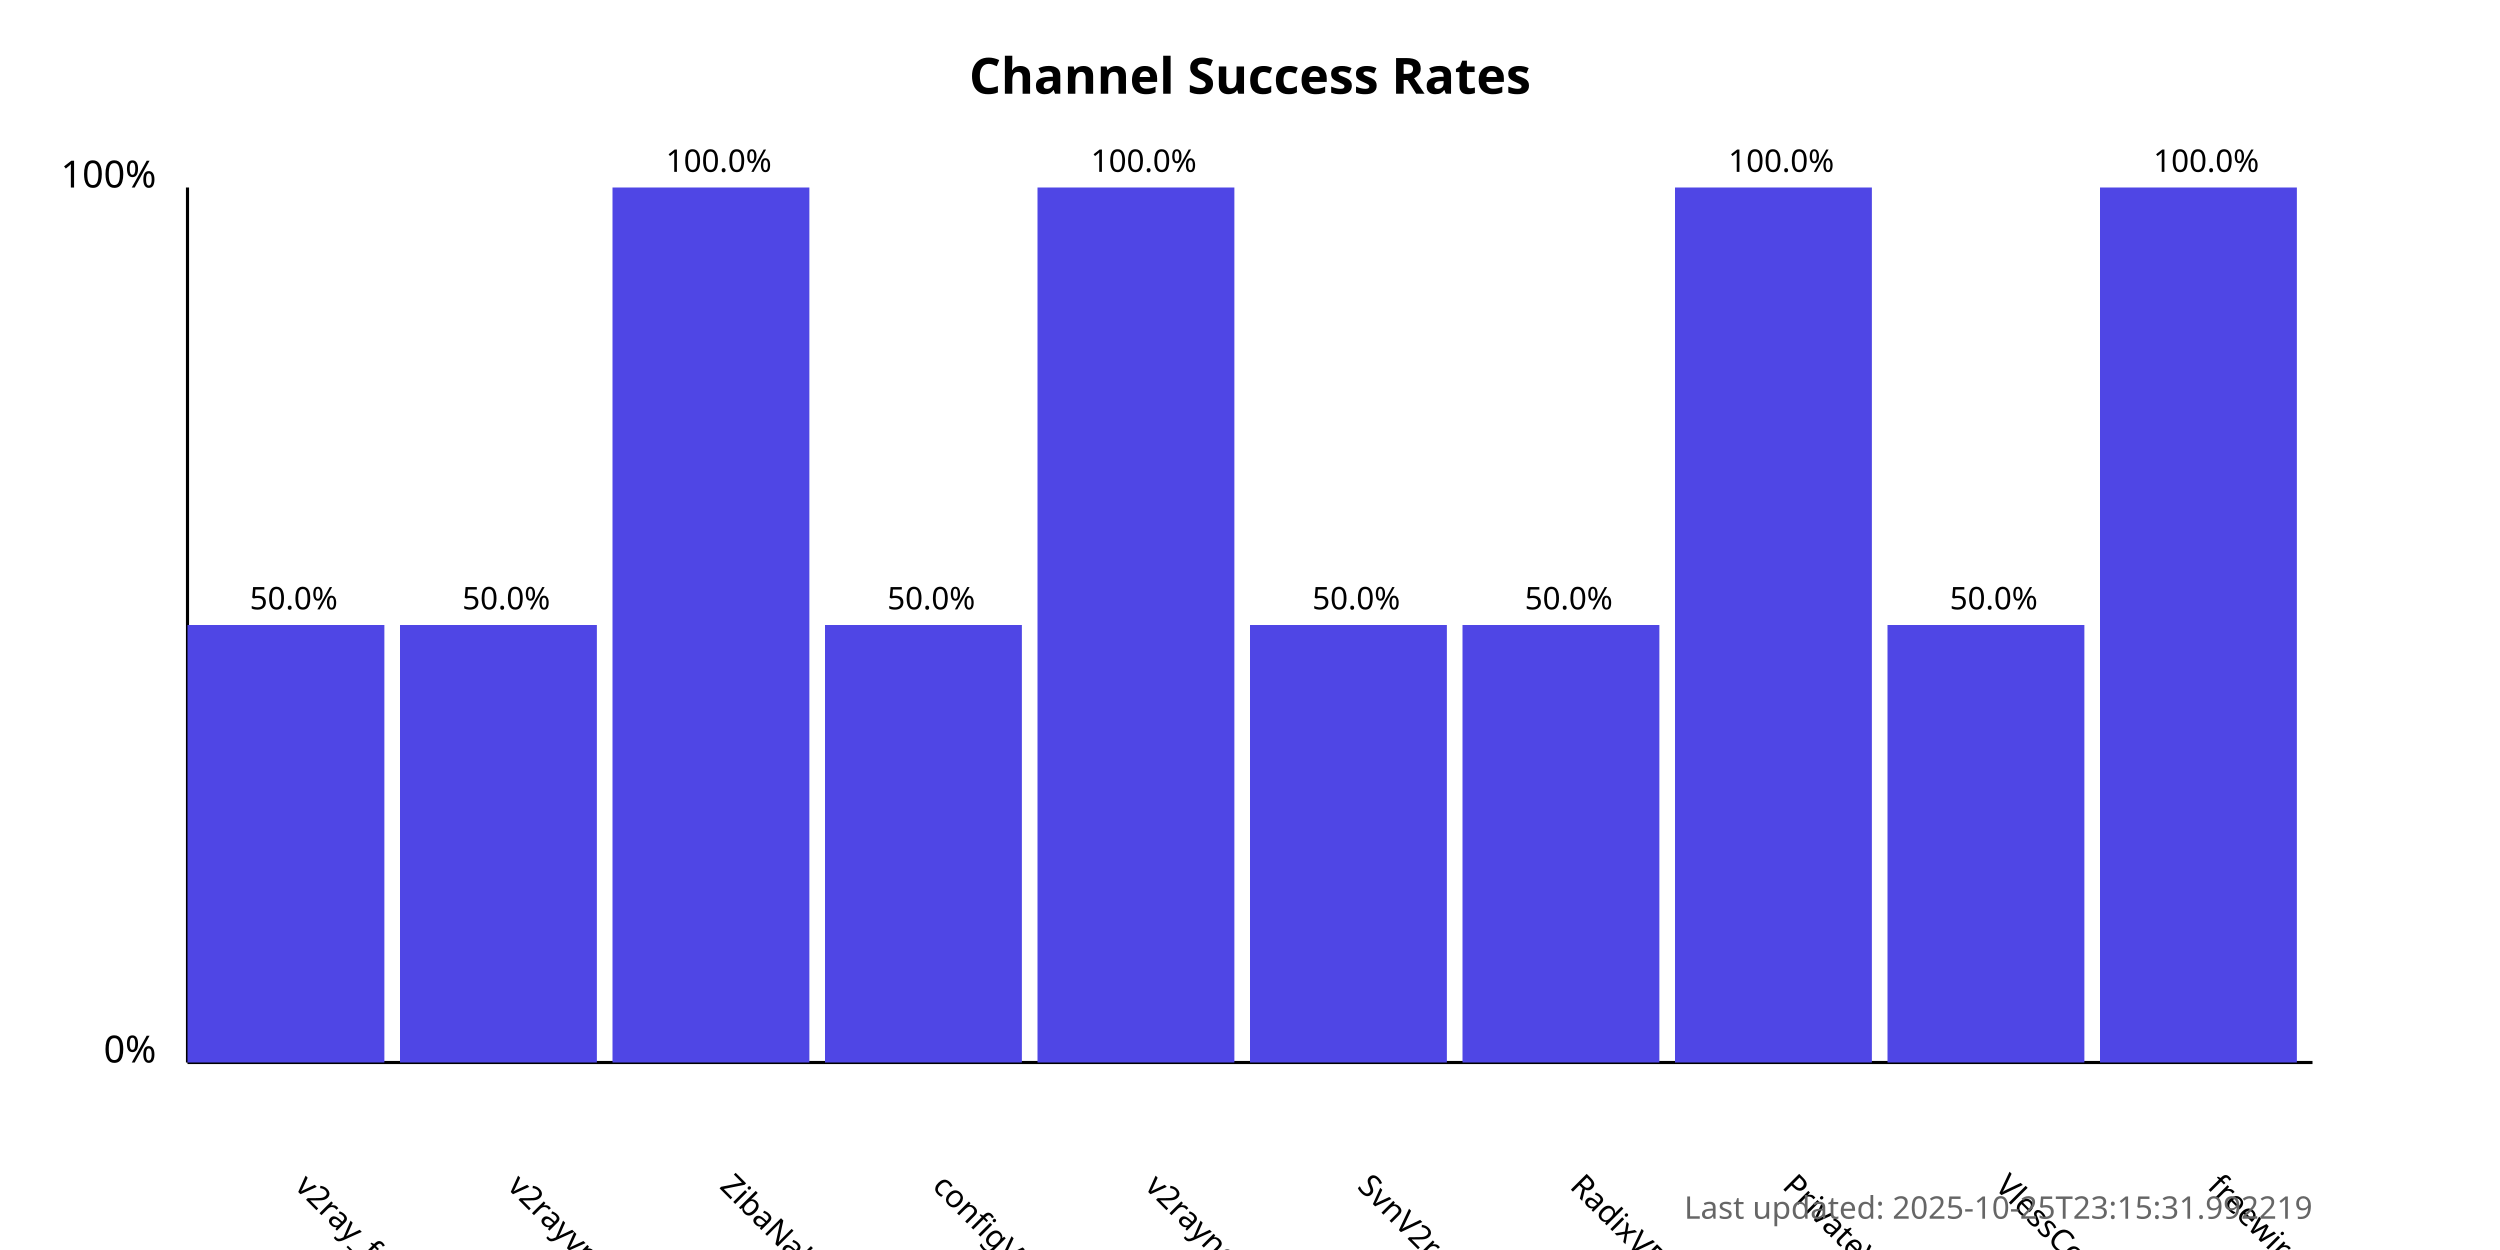
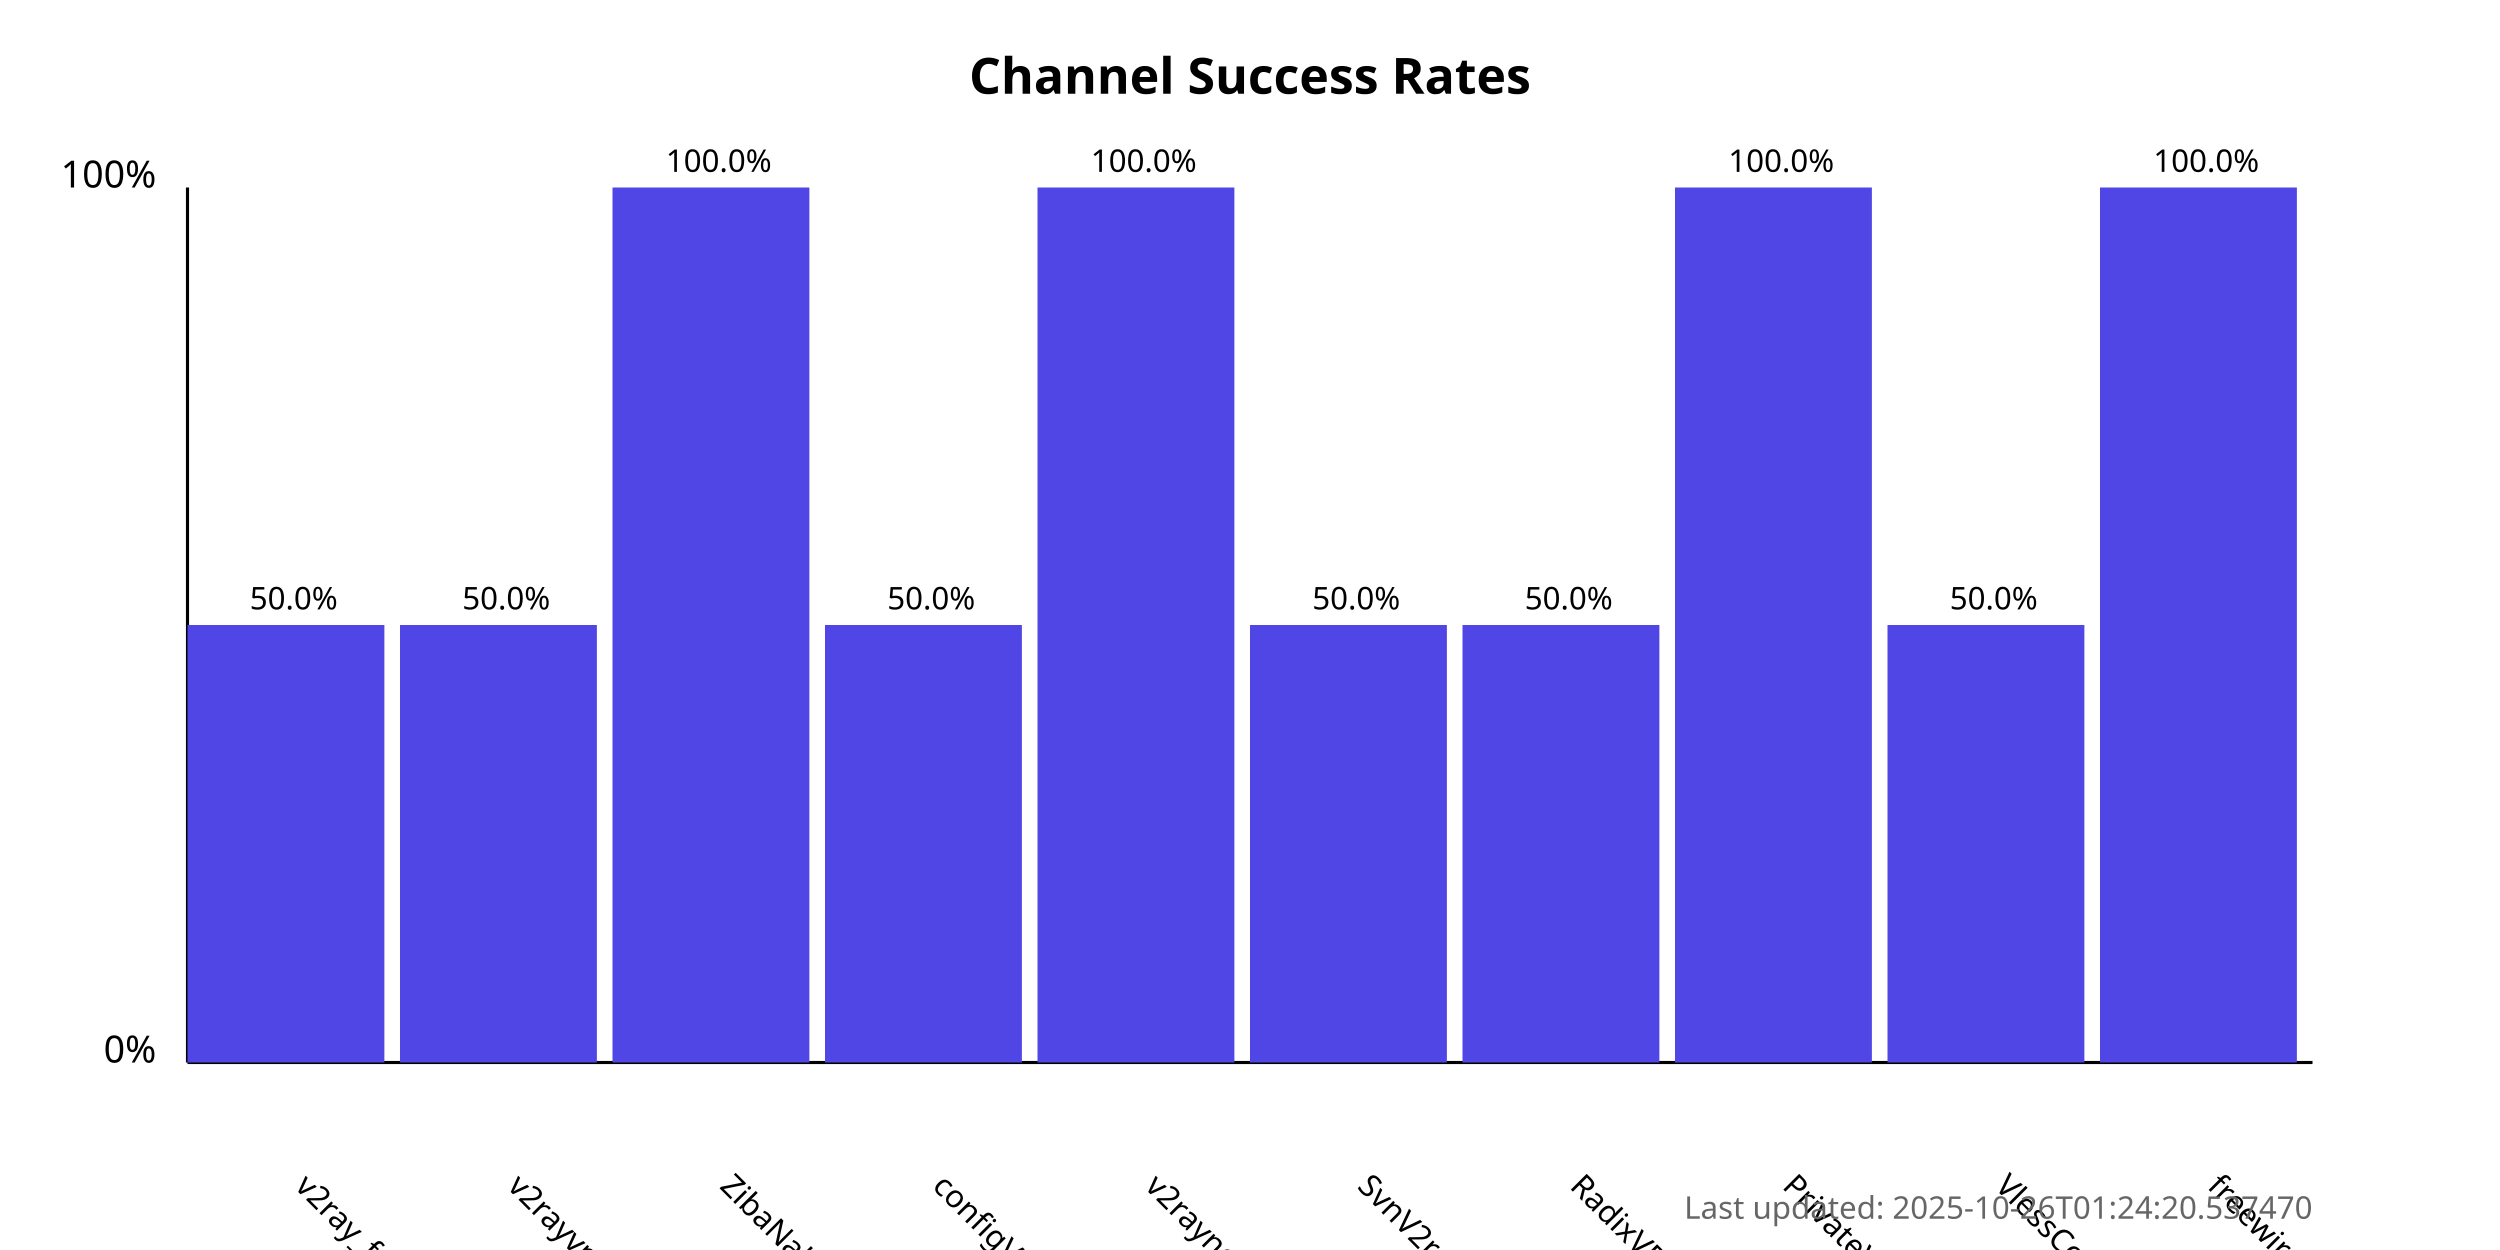
<svg xmlns="http://www.w3.org/2000/svg" width="800" height="400">
  <style>
            .chart-title { font: bold 16px sans-serif; }
            .axis-label { font: 12px sans-serif; }
            .tick-label { font: 10px sans-serif; }
            .bar { fill: #4f46e5; }
            .bar:hover { fill: #6366f1; }
            .timestamp { font: 10px sans-serif; fill: #666; }
        </style>
  <text x="400.0" y="30" text-anchor="middle" class="chart-title">
            Channel Success Rates
        </text>
  <line x1="60" y1="340" x2="60" y2="60" stroke="black" stroke-width="1" />
  <line x1="60" y1="340" x2="740" y2="340" stroke="black" stroke-width="1" />
  <text x="50" y="340" text-anchor="end" class="axis-label">0%</text>
  <text x="50" y="60" text-anchor="end" class="axis-label">100%</text>
  <g>
    <rect x="60" y="200.0" width="63.0" height="140.0" class="bar" />
    <text x="94.0" y="380" transform="rotate(45, 94.0, 380)" text-anchor="start" class="tick-label">
                v2ray_free_conf
            </text>
    <text x="94.0" y="195.0" text-anchor="middle" class="tick-label">
                50.0%
            </text>
  </g>
  <g>
    <rect x="128.0" y="200.0" width="63.0" height="140.0" class="bar" />
    <text x="162.0" y="380" transform="rotate(45, 162.0, 380)" text-anchor="start" class="tick-label">
                v2rayvpno
            </text>
    <text x="162.0" y="195.0" text-anchor="middle" class="tick-label">
                50.0%
            </text>
  </g>
  <g>
    <rect x="196.0" y="60.0" width="63.0" height="280.0" class="bar" />
    <text x="230.0" y="380" transform="rotate(45, 230.0, 380)" text-anchor="start" class="tick-label">
                ZibaNabz
            </text>
    <text x="230.0" y="55.0" text-anchor="middle" class="tick-label">
                100.0%
            </text>
  </g>
  <g>
    <rect x="264.0" y="200.0" width="63.0" height="140.0" class="bar" />
    <text x="298.0" y="380" transform="rotate(45, 298.0, 380)" text-anchor="start" class="tick-label">
                configV2rayForFree
            </text>
    <text x="298.0" y="195.0" text-anchor="middle" class="tick-label">
                50.0%
            </text>
  </g>
  <g>
    <rect x="332.0" y="60.0" width="63.0" height="280.0" class="bar" />
    <text x="366.0" y="380" transform="rotate(45, 366.0, 380)" text-anchor="start" class="tick-label">
                v2rayngvpn
            </text>
    <text x="366.0" y="55.0" text-anchor="middle" class="tick-label">
                100.0%
            </text>
  </g>
  <g>
    <rect x="400.0" y="200.0" width="63.0" height="140.0" class="bar" />
    <text x="434.0" y="380" transform="rotate(45, 434.0, 380)" text-anchor="start" class="tick-label">
                SvnV2ray
            </text>
    <text x="434.0" y="195.0" text-anchor="middle" class="tick-label">
                50.0%
            </text>
  </g>
  <g>
    <rect x="468.0" y="200.0" width="63.0" height="140.0" class="bar" />
    <text x="502.0" y="380" transform="rotate(45, 502.0, 380)" text-anchor="start" class="tick-label">
                RadixVPN
            </text>
    <text x="502.0" y="195.0" text-anchor="middle" class="tick-label">
                50.0%
            </text>
  </g>
  <g>
    <rect x="536.0" y="60.0" width="63.0" height="280.0" class="bar" />
    <text x="570.0" y="380" transform="rotate(45, 570.0, 380)" text-anchor="start" class="tick-label">
                PrivateVPNs
            </text>
    <text x="570.0" y="55.0" text-anchor="middle" class="tick-label">
                100.0%
            </text>
  </g>
  <g>
    <rect x="604.0" y="200.0" width="63.0" height="140.0" class="bar" />
    <text x="638.0" y="380" transform="rotate(45, 638.0, 380)" text-anchor="start" class="tick-label">
                VlessConfig
            </text>
    <text x="638.0" y="195.0" text-anchor="middle" class="tick-label">
                50.0%
            </text>
  </g>
  <g>
    <rect x="672.0" y="60.0" width="63.0" height="280.0" class="bar" />
    <text x="706.0" y="380" transform="rotate(45, 706.0, 380)" text-anchor="start" class="tick-label">
                freewireguard
            </text>
    <text x="706.0" y="55.0" text-anchor="middle" class="tick-label">
                100.0%
            </text>
  </g>
  <text x="740" y="390" text-anchor="end" class="timestamp">
-             Last updated: 2025-10-25T23:15:31.992219
+             Last updated: 2025-10-26T01:24:20.537470
        </text>
</svg>
